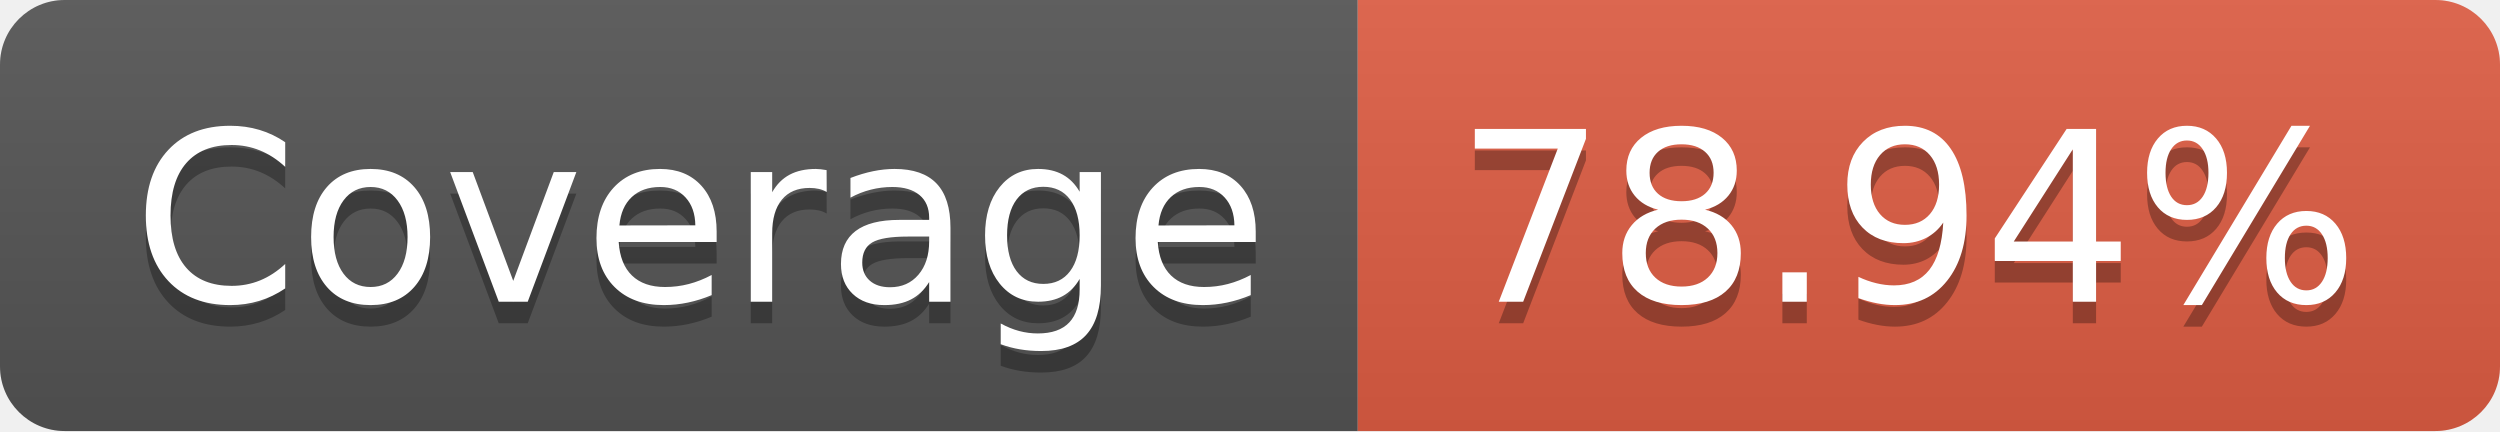
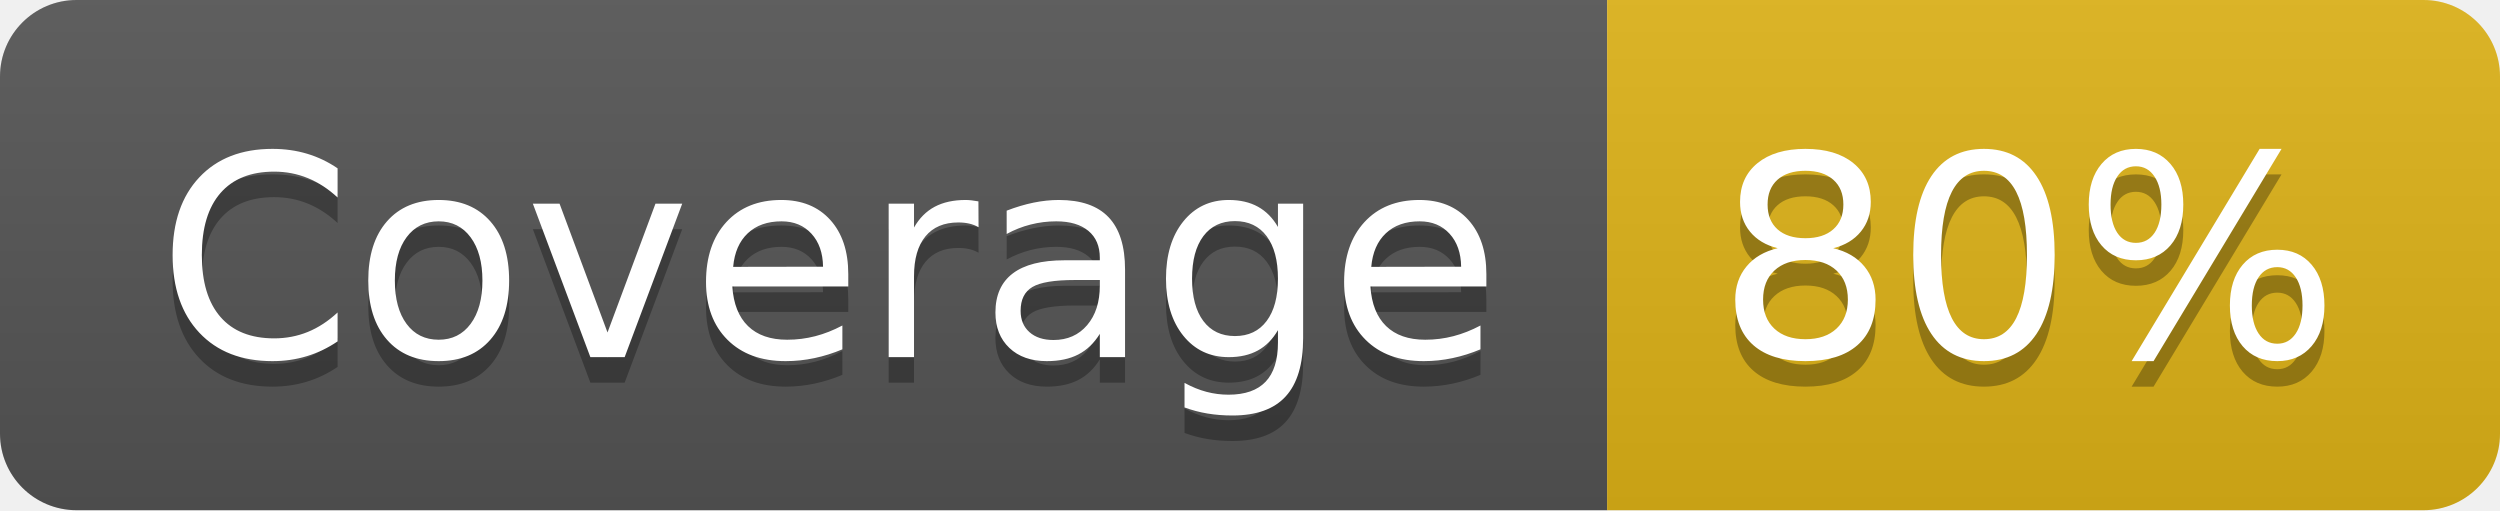
- <svg xmlns="http://www.w3.org/2000/svg" width="116" height="20" role="img" aria-label="Coverage: 78.94%">
+ <svg xmlns="http://www.w3.org/2000/svg" width="98" height="20" role="img" aria-label="Coverage: 80%">
  <linearGradient id="s" x2="0" y2="100%">
    <stop offset="0" stop-color="#bbb" stop-opacity=".1" />
    <stop offset="1" stop-opacity=".1" />
  </linearGradient>
  <clipPath id="r">
-     <rect width="116" height="20" rx="3" fill="#fff" />
+     <rect width="98" height="20" rx="3" fill="#fff" />
  </clipPath>
  <g clip-path="url(#r)">
    <rect width="63" height="20" fill="#555" />
-     <rect x="63" width="53" height="20" fill="#e05d44" />
-     <rect width="116" height="20" fill="url(#s)" />
+     <rect x="63" width="35" height="20" fill="#dfb317" />
+     <rect width="98" height="20" fill="url(#s)" />
  </g>
  <g fill="#fff" text-anchor="middle" font-family="Verdana,Geneva,DejaVu Sans,sans-serif" text-rendering="geometricPrecision" font-size="110">
    <text aria-hidden="true" x="325" y="150" fill="#010101" fill-opacity=".3" transform="scale(.1)" textLength="530">Coverage</text>
    <text x="325" y="140" transform="scale(.1)" fill="#fff" textLength="530">Coverage</text>
-     <text aria-hidden="true" x="885" y="150" fill="#010101" fill-opacity=".3" transform="scale(.1)" textLength="430">78.94%</text>
-     <text x="885" y="140" transform="scale(.1)" fill="#fff" textLength="430">78.94%</text>
+     <text aria-hidden="true" x="795" y="150" fill="#010101" fill-opacity=".3" transform="scale(.1)" textLength="250">80%</text>
+     <text x="795" y="140" transform="scale(.1)" fill="#fff" textLength="250">80%</text>
  </g>
</svg>
